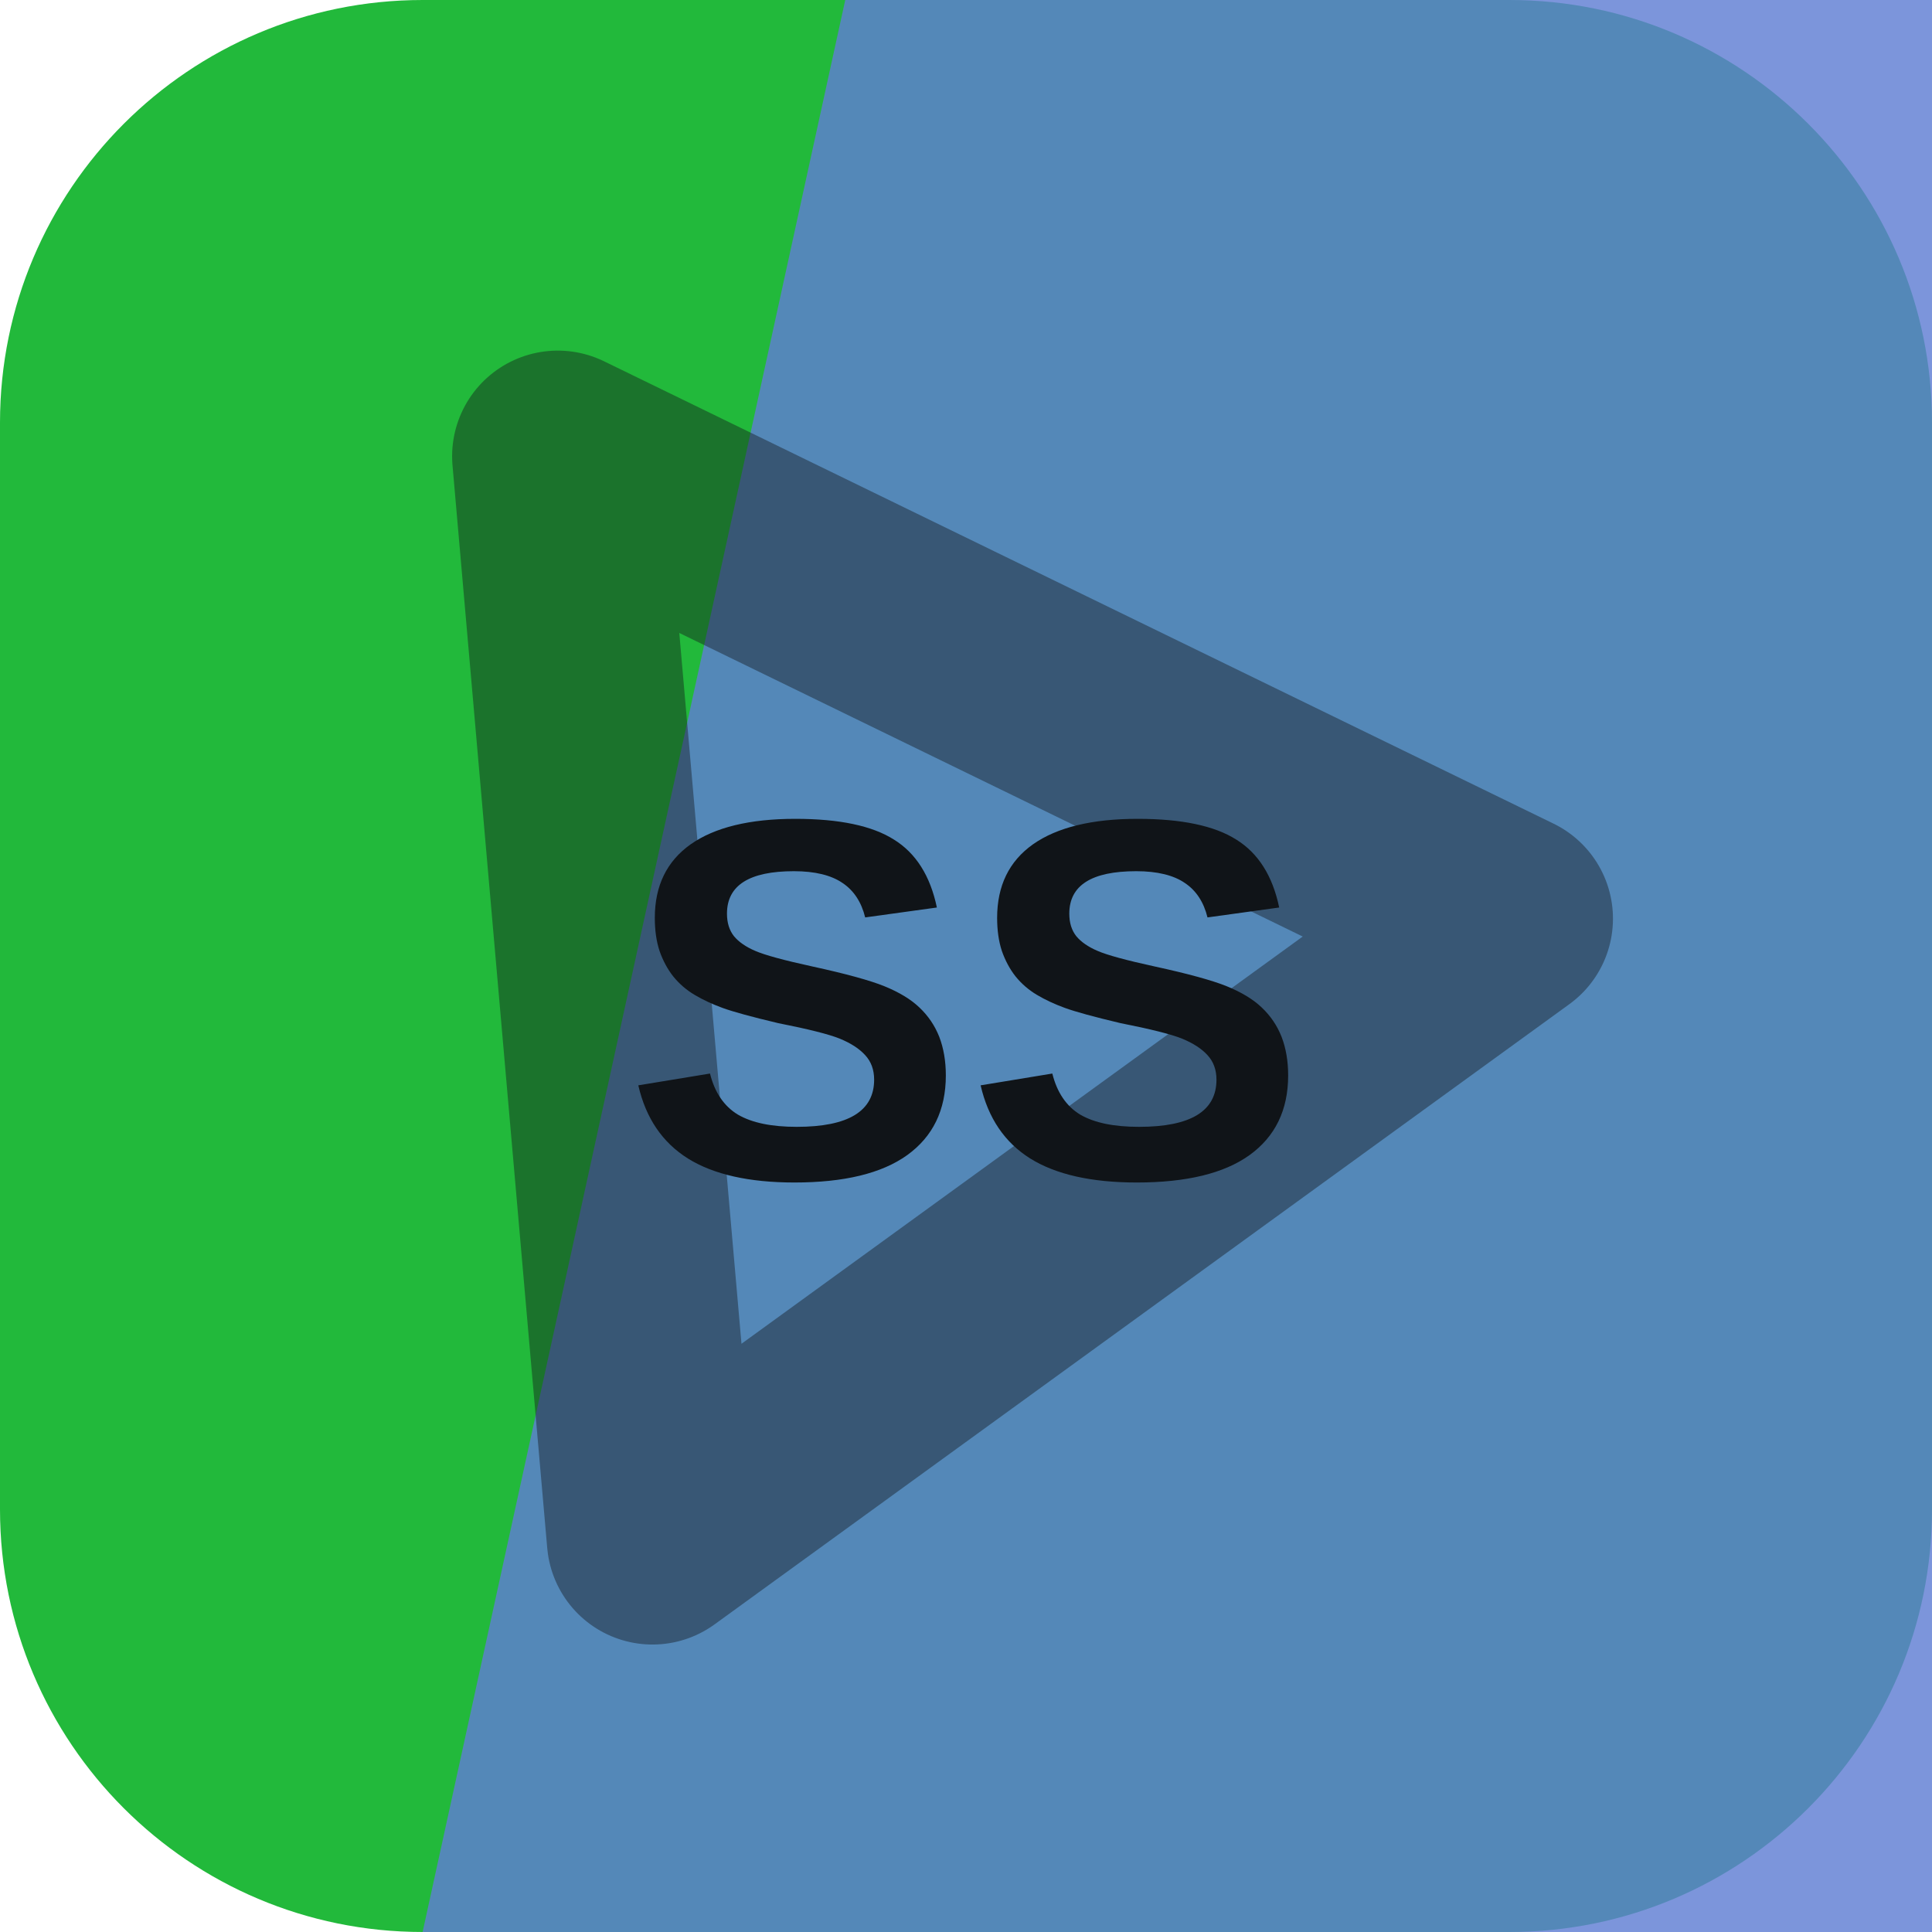
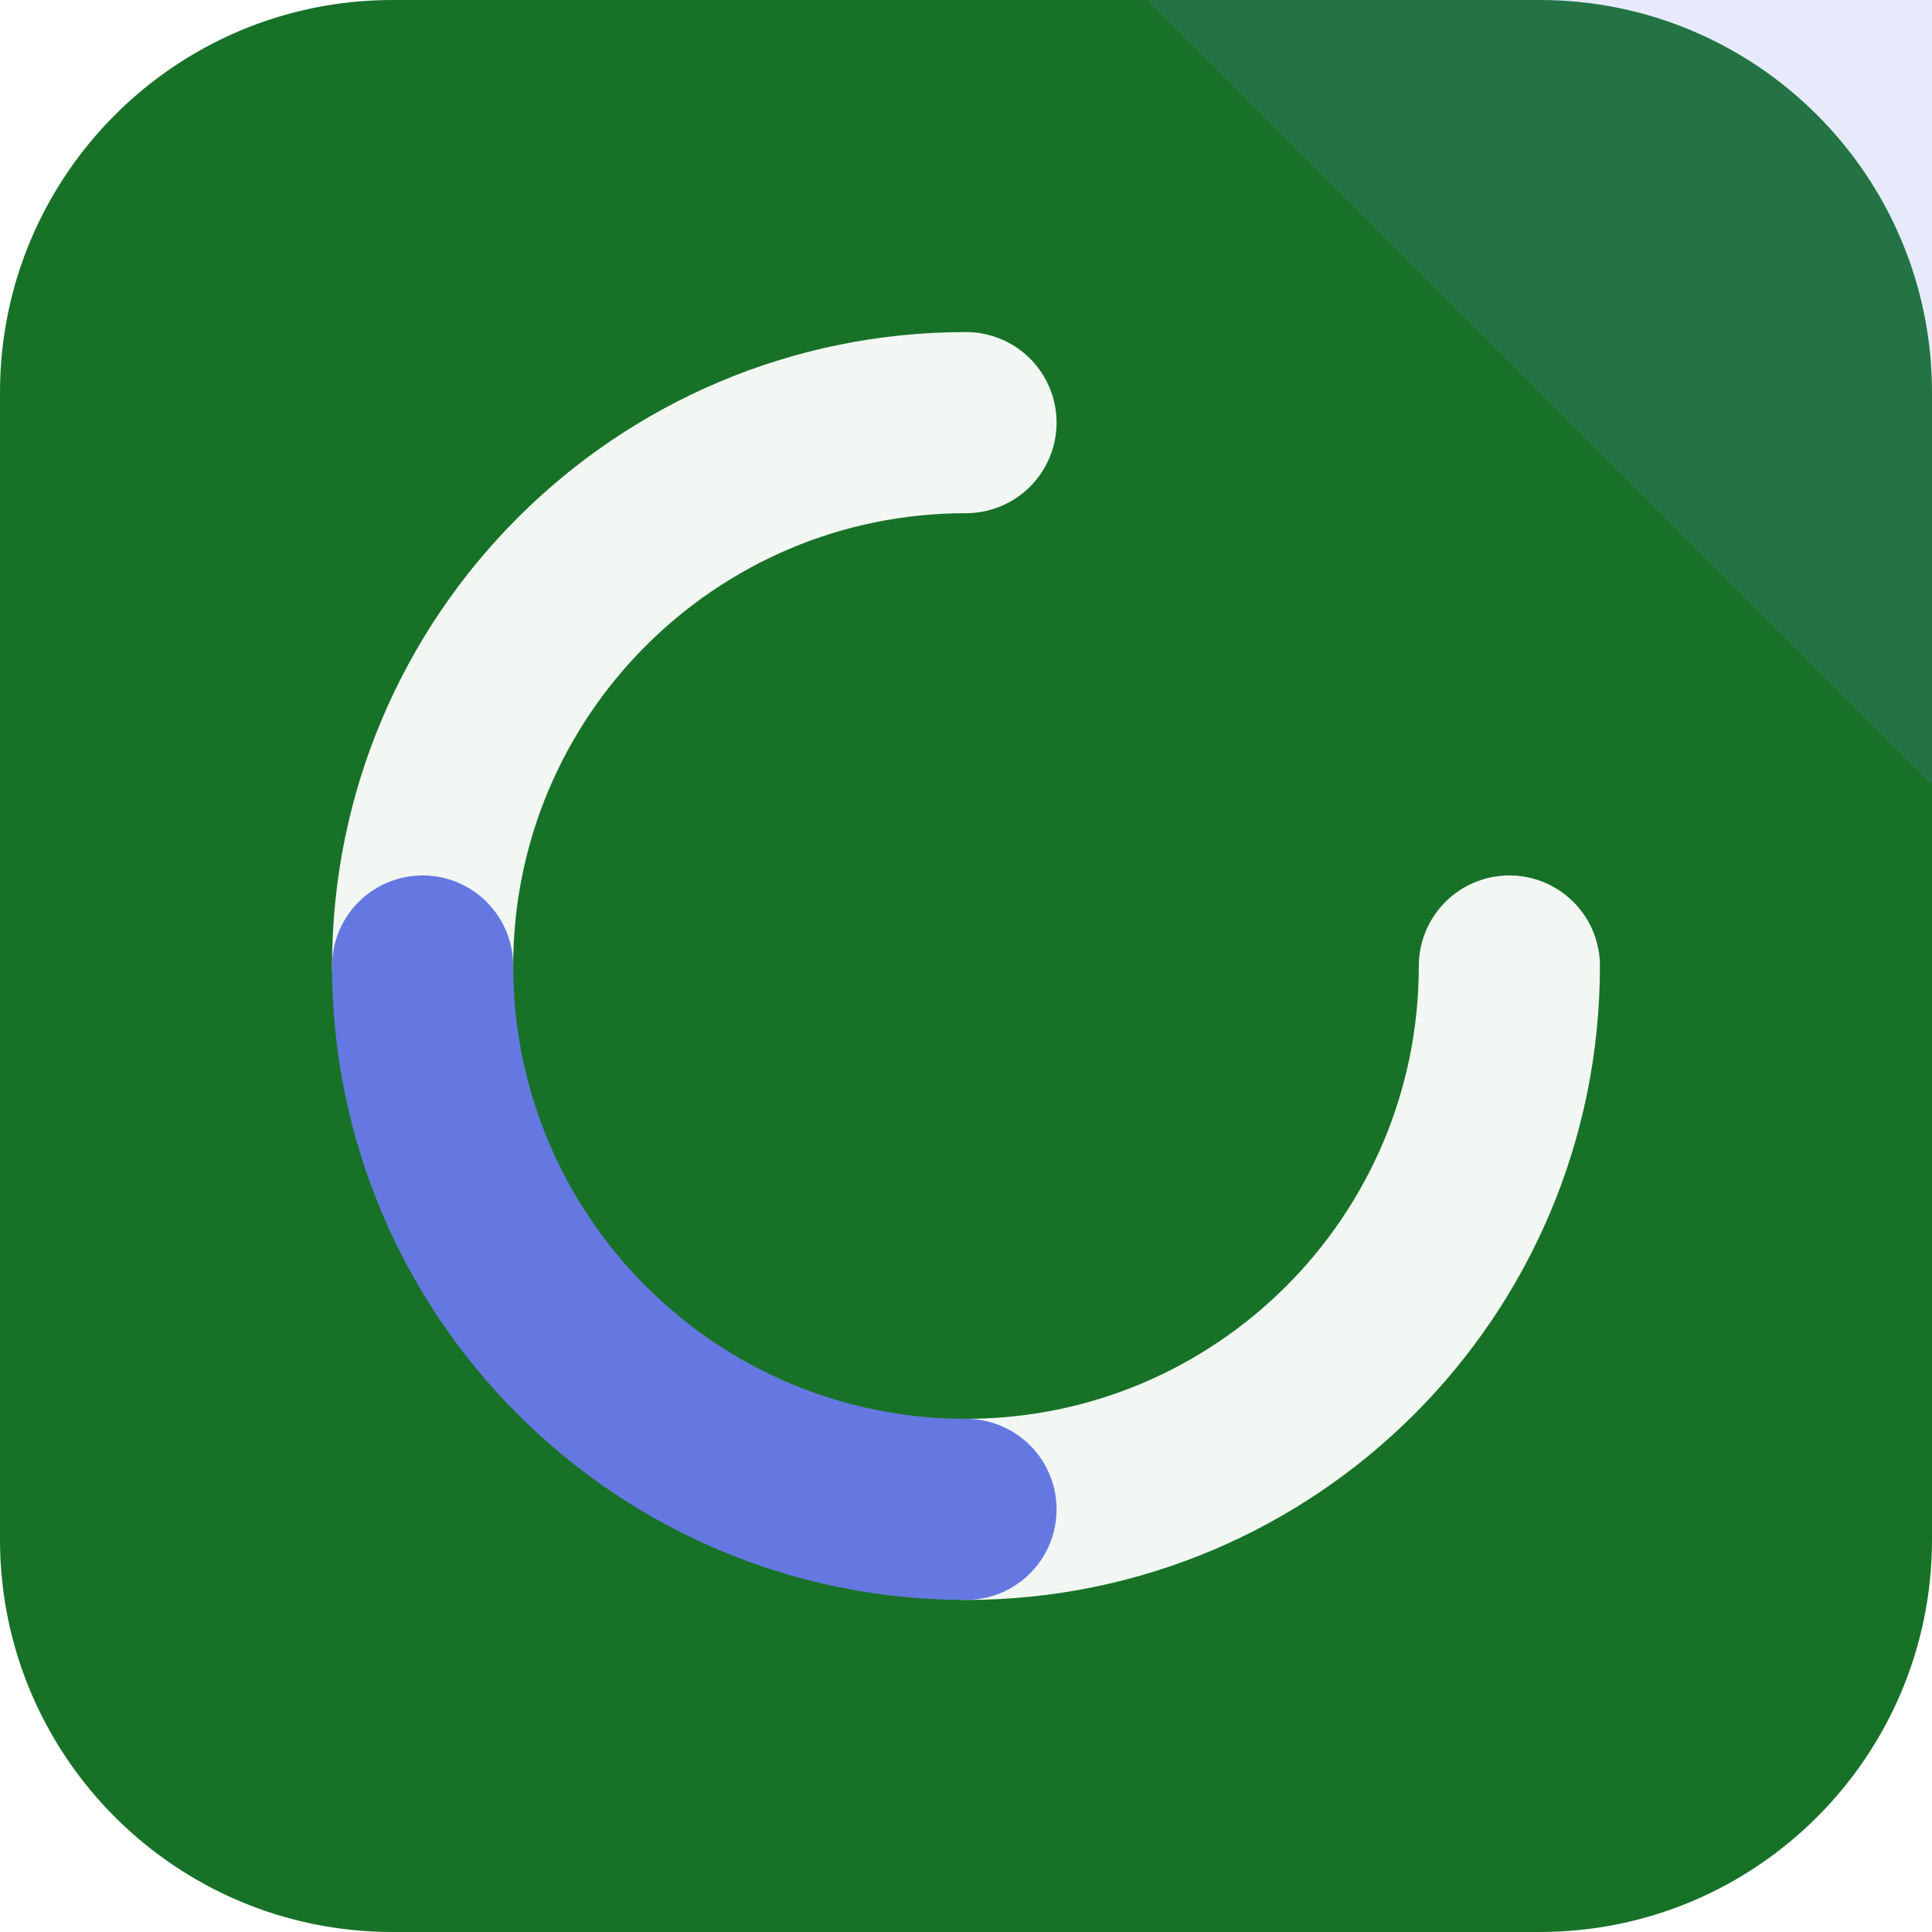
<svg xmlns="http://www.w3.org/2000/svg" width="64" height="64" viewBox="0 0 64 64" role="img">
-   <rect width="64" height="64" rx="14" fill="hsl(130 69% 43%)" />
-   <path d="M28 0h36v64H14Z" fill="hsl(224 57% 60%)" opacity="0.82" />
-   <g transform="rotate(265 32 32)" opacity="0.42">
-     <path d="M14 20h36L32 50Z" fill="none" stroke="#101418" stroke-width="7" stroke-linejoin="round" />
+   <rect width="64" height="64" rx="13" fill="hsl(130 66% 27%)" />
+   <path d="M64 0v26L38 0Z" fill="hsl(231 68% 64%)" opacity="0.16" />
+   <g transform="rotate(90 32 32)">
+     <g fill="none" stroke="hsl(130 24% 96%)" stroke-width="6" stroke-linecap="round">
+       <path d="M32 14a18 18 0 0 1 18 18" />
+       <path d="M32 50a18 18 0 0 1-18-18" />
+     </g>
+     <path d="M50 32a18 18 0 0 1-18 18" fill="none" stroke="hsl(231 68% 64%)" stroke-width="6" stroke-linecap="round" />
  </g>
-   <text x="32" y="39" text-anchor="middle" fill="#101418" font-family="Arial,Helvetica,sans-serif" font-size="17" font-weight="700" letter-spacing="0">SS</text>
</svg>
